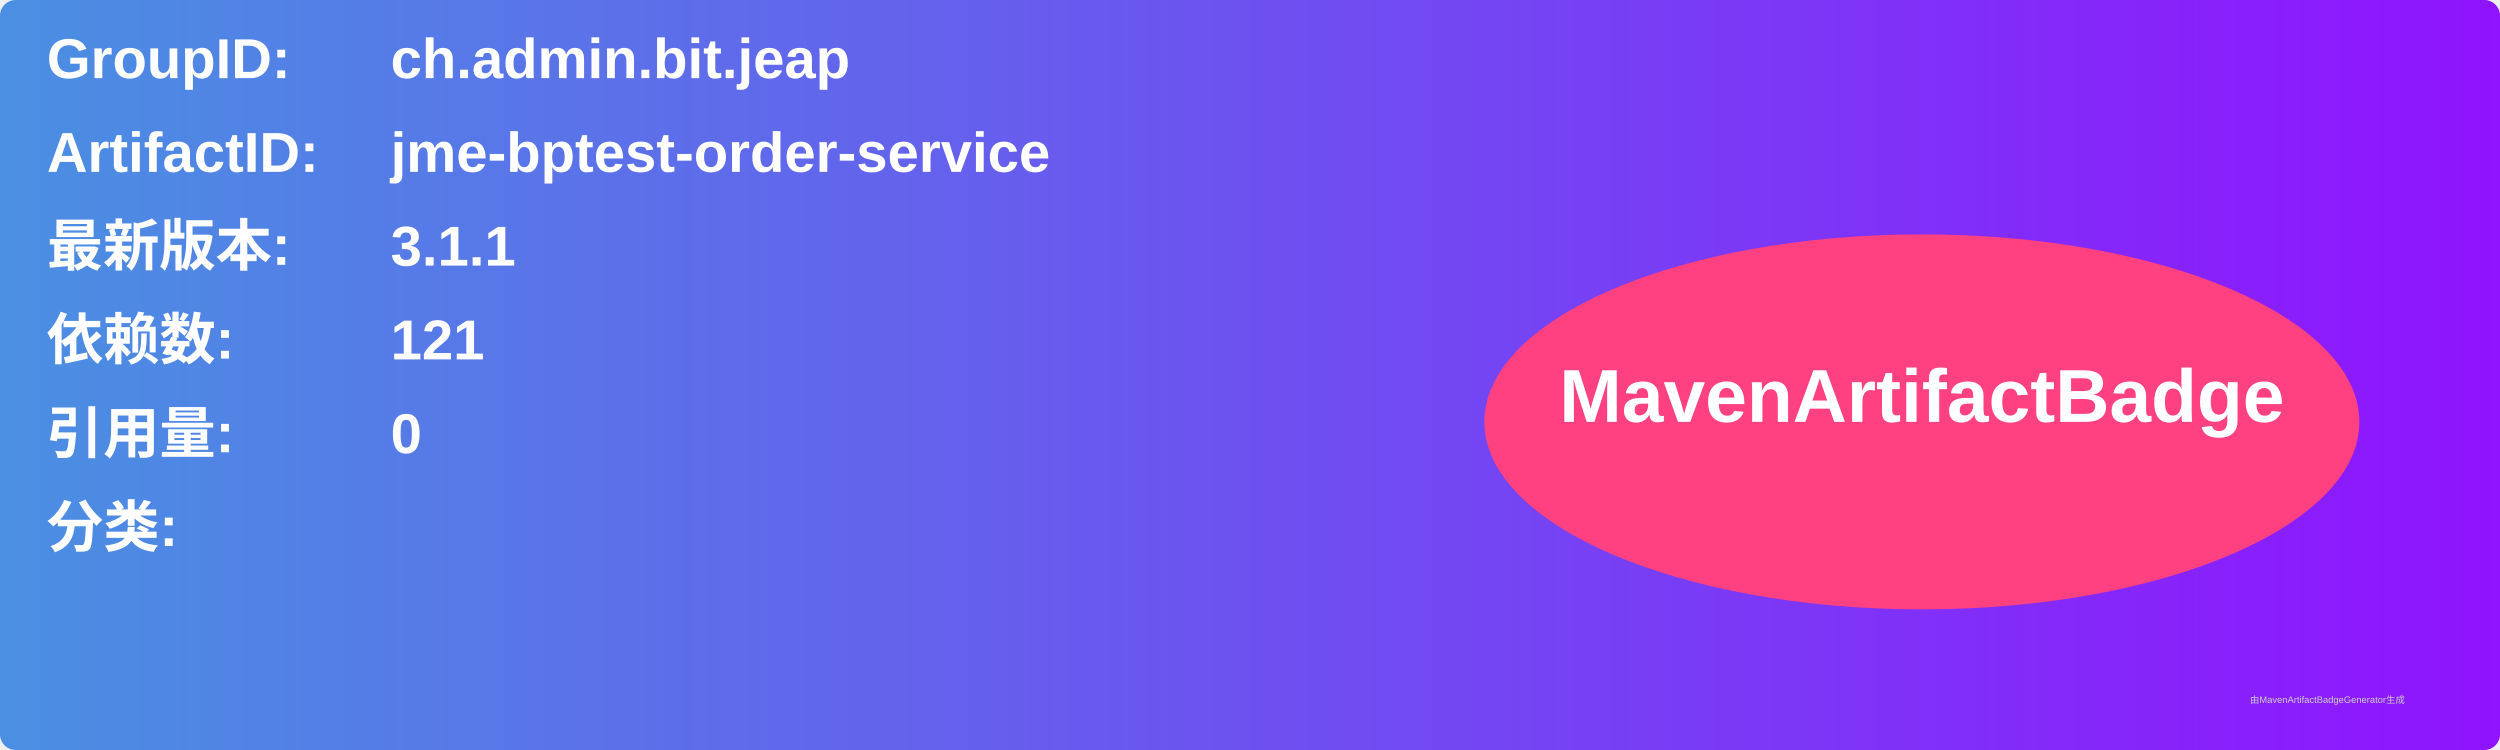
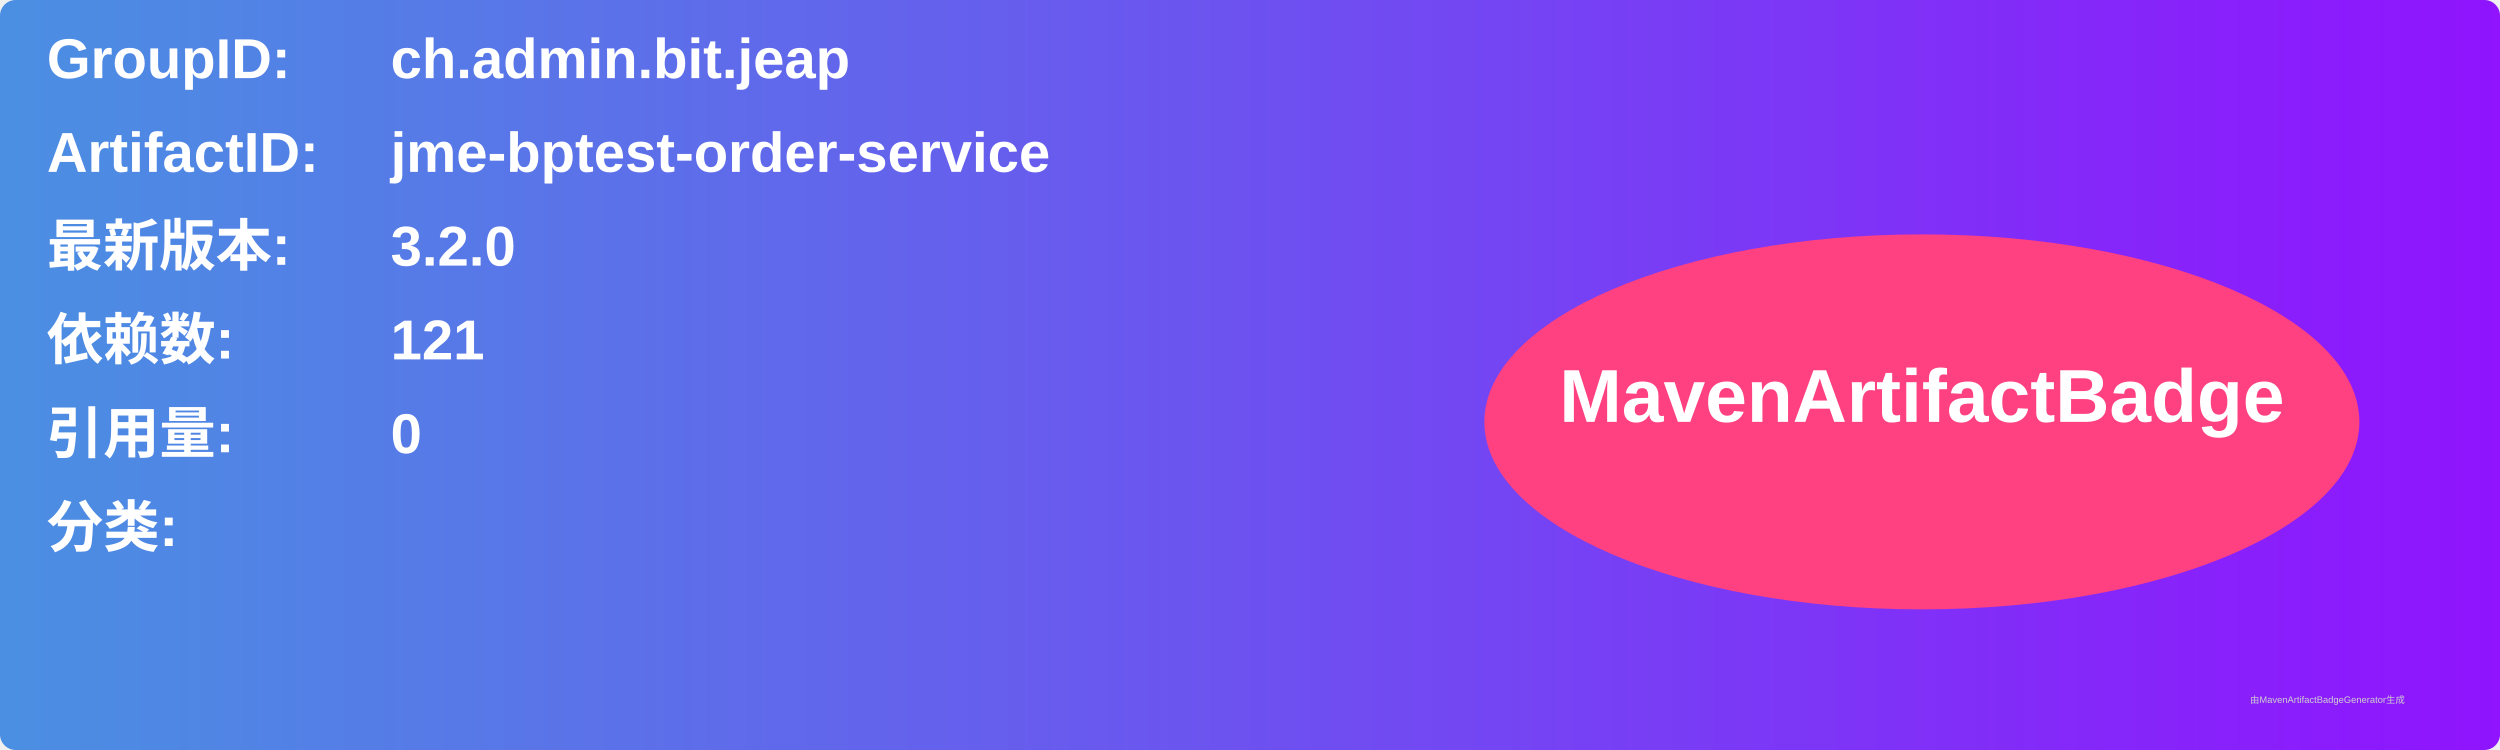
<svg xmlns="http://www.w3.org/2000/svg" width="800" height="240" viewBox="0 0 800 240">
  <linearGradient id="grad" x1="0%" y1="0%" x2="100%" y2="0%">
    <stop offset="0%" stop-color="#4a90e2" />
    <stop offset="100%" stop-color="#9013fe" />
  </linearGradient>
  <rect width="100%" height="100%" rx="5" ry="5" fill="url(#grad)" />
  <g transform="translate(15, 15)">
    <text x="0" y="10" font-family="Arial" font-size="18" fill="white" font-weight="bold" width="260">GroupID:</text>
    <text x="110" y="10" font-family="Arial" font-size="18" fill="white" font-weight="bold" width="460">ch.admin.bit.jeap</text>
    <text x="0" y="40" font-family="Arial" font-size="18" fill="white" font-weight="bold" width="260">ArtifactID:</text>
    <text x="110" y="40" font-family="Arial" font-size="18" fill="white" font-weight="bold" width="460">jme-bptest-order-service</text>
    <text x="0" y="70" font-family="Arial" font-size="18" fill="white" font-weight="bold">最新版本:</text>
    <text x="110" y="70" font-family="Arial" font-size="18" fill="white" font-weight="bold">
-       <tspan font-weight="bold">3.1.1</tspan>
+       <tspan font-weight="bold">3.2.0</tspan>
    </text>
    <text x="0" y="100" font-family="Arial" font-size="18" fill="white" font-weight="bold">依赖数: </text>
    <text x="110" y="100" font-family="Arial" font-size="18" fill="white">
      <tspan font-weight="bold">121</tspan>
    </text>
    <text x="0" y="130" font-family="Arial" font-size="18" fill="white" font-weight="bold">引用量: </text>
    <text x="110" y="130" font-family="Arial" font-size="18" fill="white">
      <tspan font-weight="bold">0</tspan>
    </text>
    <text x="0" y="160" font-family="Arial" font-size="18" fill="white" font-weight="bold">分类:</text>
    <text x="10" y="190" font-family="Arial" font-size="10" fill="white">
      <tspan font-weight="bold" />
    </text>
    <ellipse cx="600" cy="120" rx="140" ry="60" fill="#ff4081" />
    <text x="600" y="120" text-anchor="middle" font-family="Arial" font-size="24" fill="white" font-weight="bold">MavenArtifactBadge</text>
  </g>
  <text x="720" y="225" font-family="Arial" font-size="3" fill="#d0d0d0">由MavenArtifactBadgeGenerator生成</text>
</svg>
